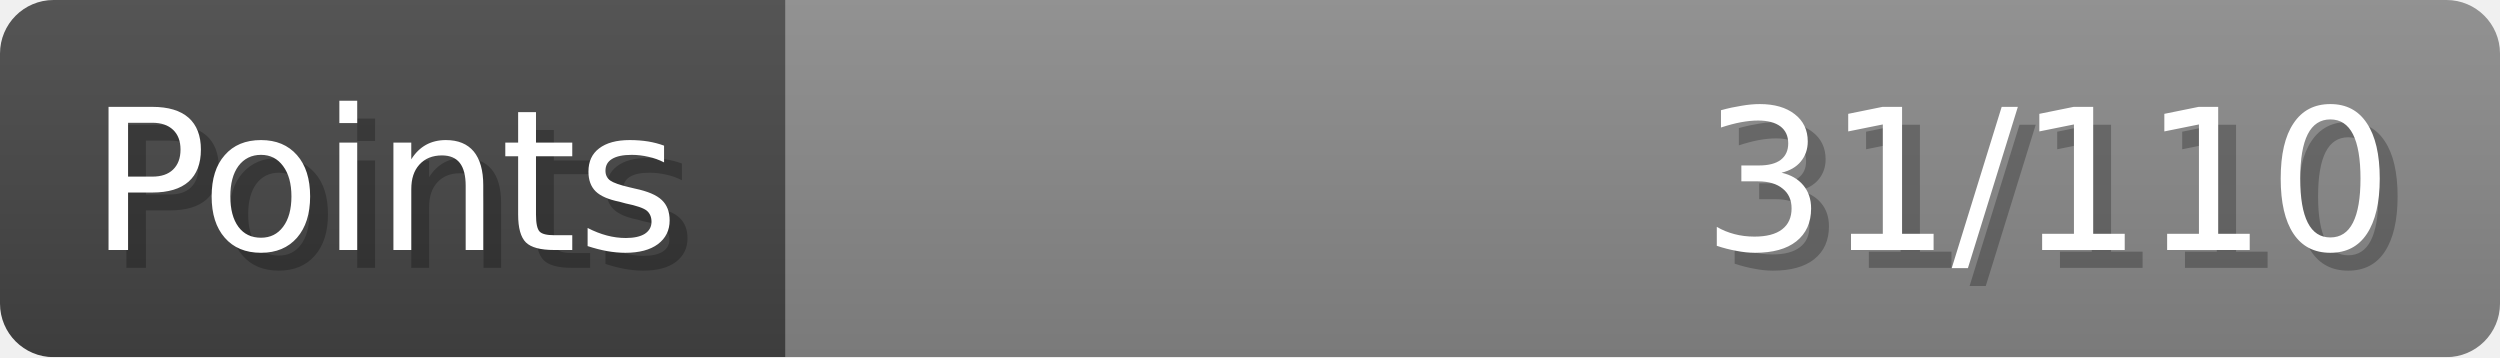
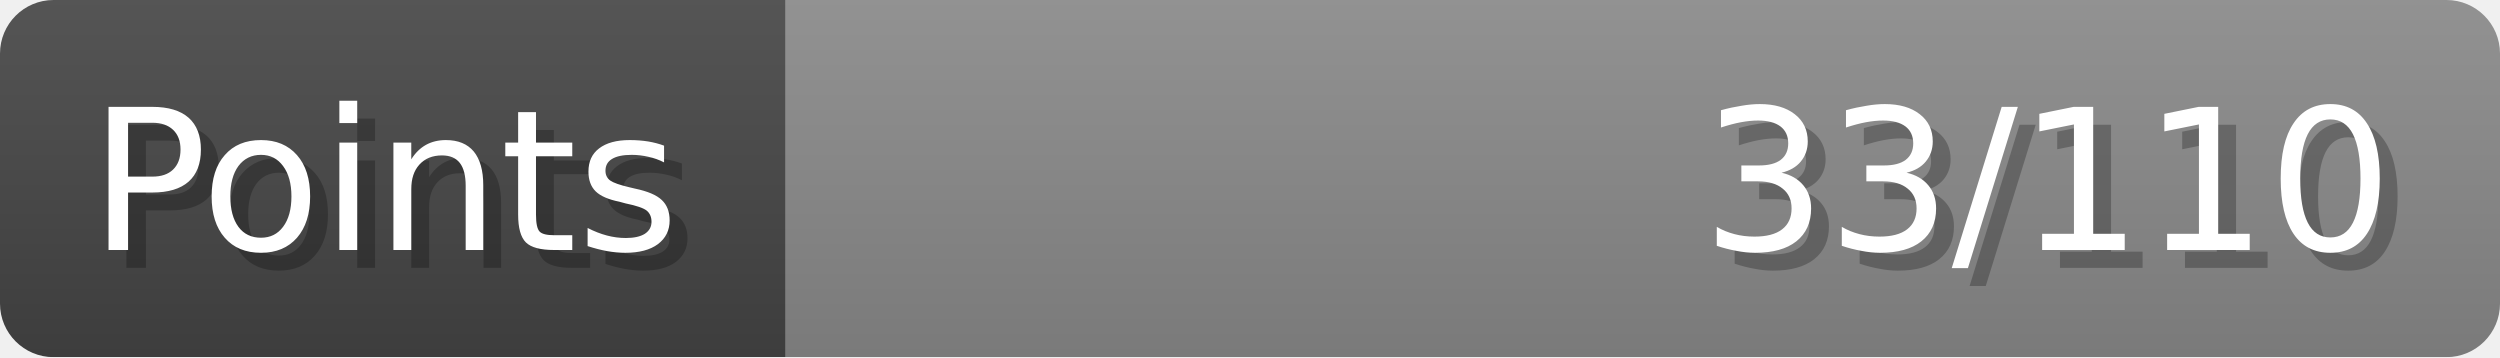
- <svg xmlns="http://www.w3.org/2000/svg" width="140px" height="20px" role="img" aria-label="Points: 31/110">
+ <svg xmlns="http://www.w3.org/2000/svg" width="140px" height="20px" role="img" aria-label="Points: 33/110">
  <linearGradient id="a" x2="0" y2="100%">
    <stop offset="0" stop-opacity=".1" stop-color="#EEE" />
    <stop offset="1" stop-opacity=".1" />
  </linearGradient>
  <mask id="m">
    <rect width="100%" height="100%" rx="3" fill="#FFF" />
  </mask>
  <g mask="url(#m)">
    <rect x="0" y="0" width="44" height="20" fill="#444" />
    <svg x="44" y="0" width="96" height="20">
      <rect width="100%" height="100%" fill="#888888" />
      <rect width="0%" height="100%" fill="#33CC11" transform="">
-         <animate attributeName="width" begin="0.5s" dur="600ms" from="0%" to="28%" repeatCount="1" fill="freeze" calcMode="spline" keyTimes="0; 1" keySplines="0.3, 0.61, 0.355, 1" />
+         <animate attributeName="width" begin="0.5s" dur="600ms" from="0%" to="30%" repeatCount="1" fill="freeze" calcMode="spline" keyTimes="0; 1" keySplines="0.3, 0.61, 0.355, 1" />
      </rect>
    </svg>
    <rect width="140" height="20" fill="url(#a)" />
  </g>
  <g aria-hidden="true" font-size="11" font-family="Verdana, DejaVu Sans, sans-serif" fill="#FFFFFF">
    <text x="6" y="15" fill="#000" opacity="0.25">Points</text>
    <text x="5" y="14">Points</text>
-     <text x="135" y="15" fill="#000" opacity="0.25" text-anchor="end">31/110</text>
-     <text x="134" y="14" text-anchor="end">31/110</text>
+     <text x="135" y="15" fill="#000" opacity="0.25" text-anchor="end">33/110</text>
+     <text x="134" y="14" text-anchor="end">33/110</text>
  </g>
</svg>
